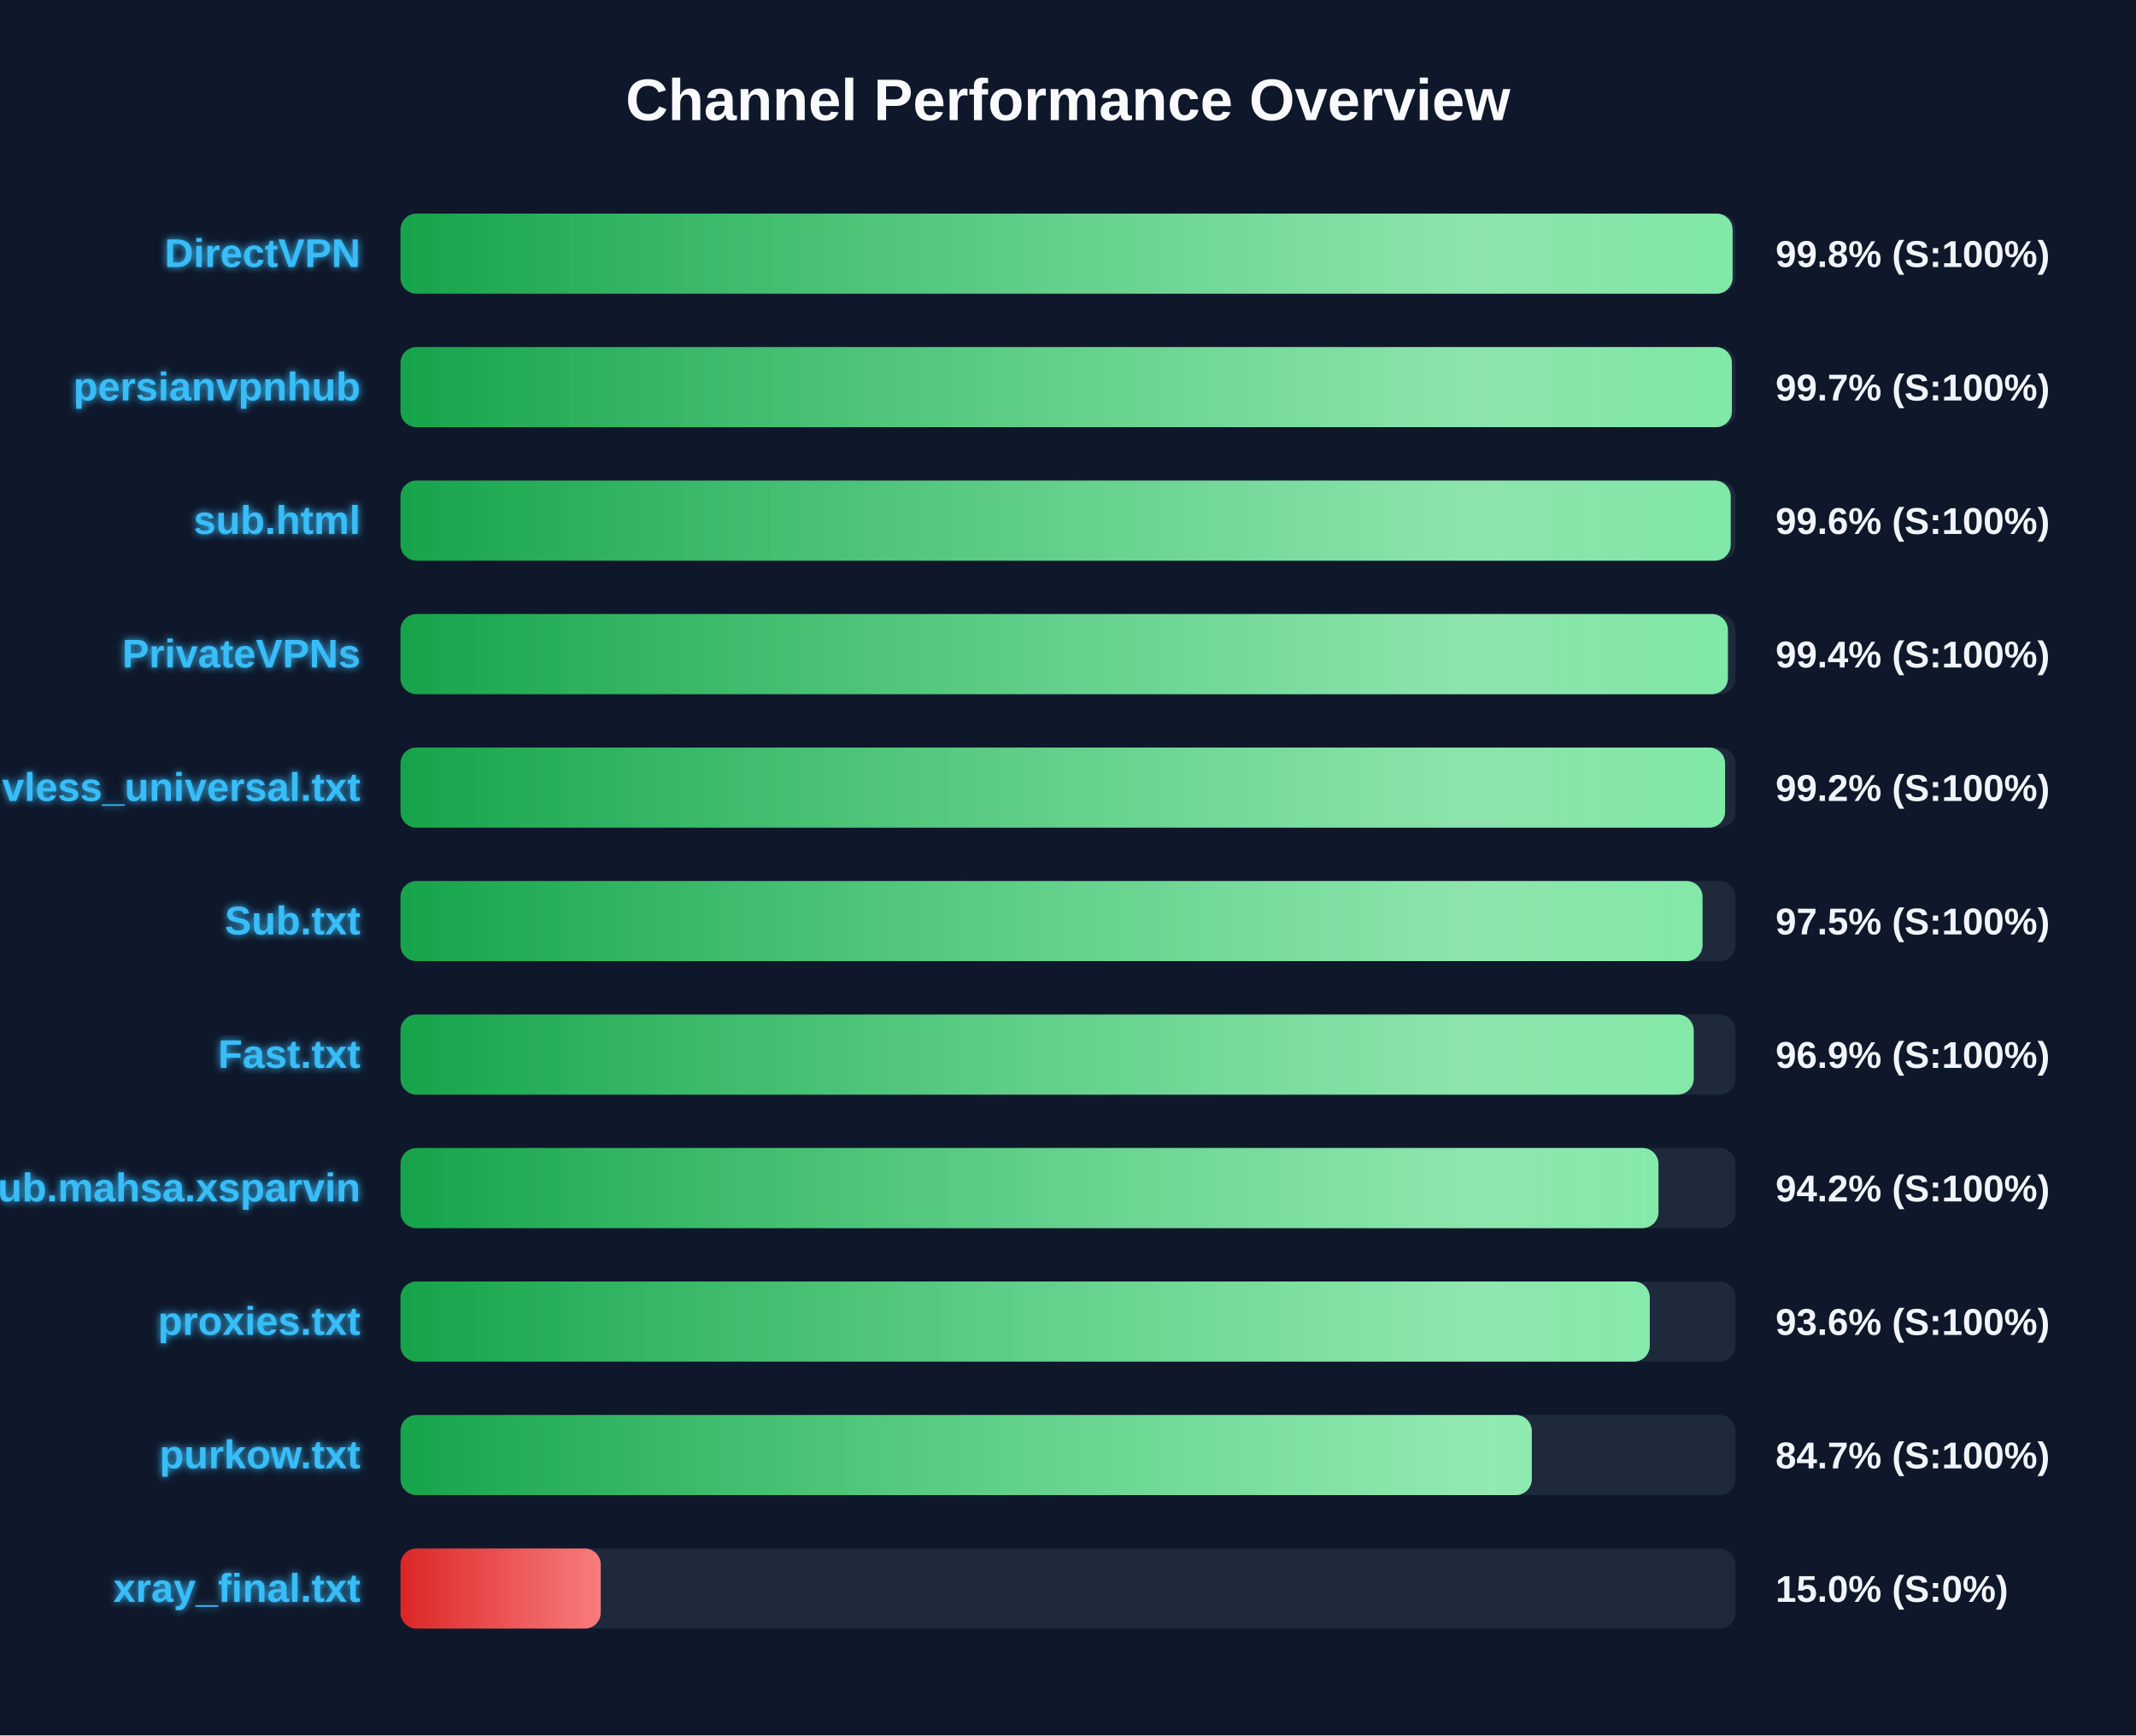
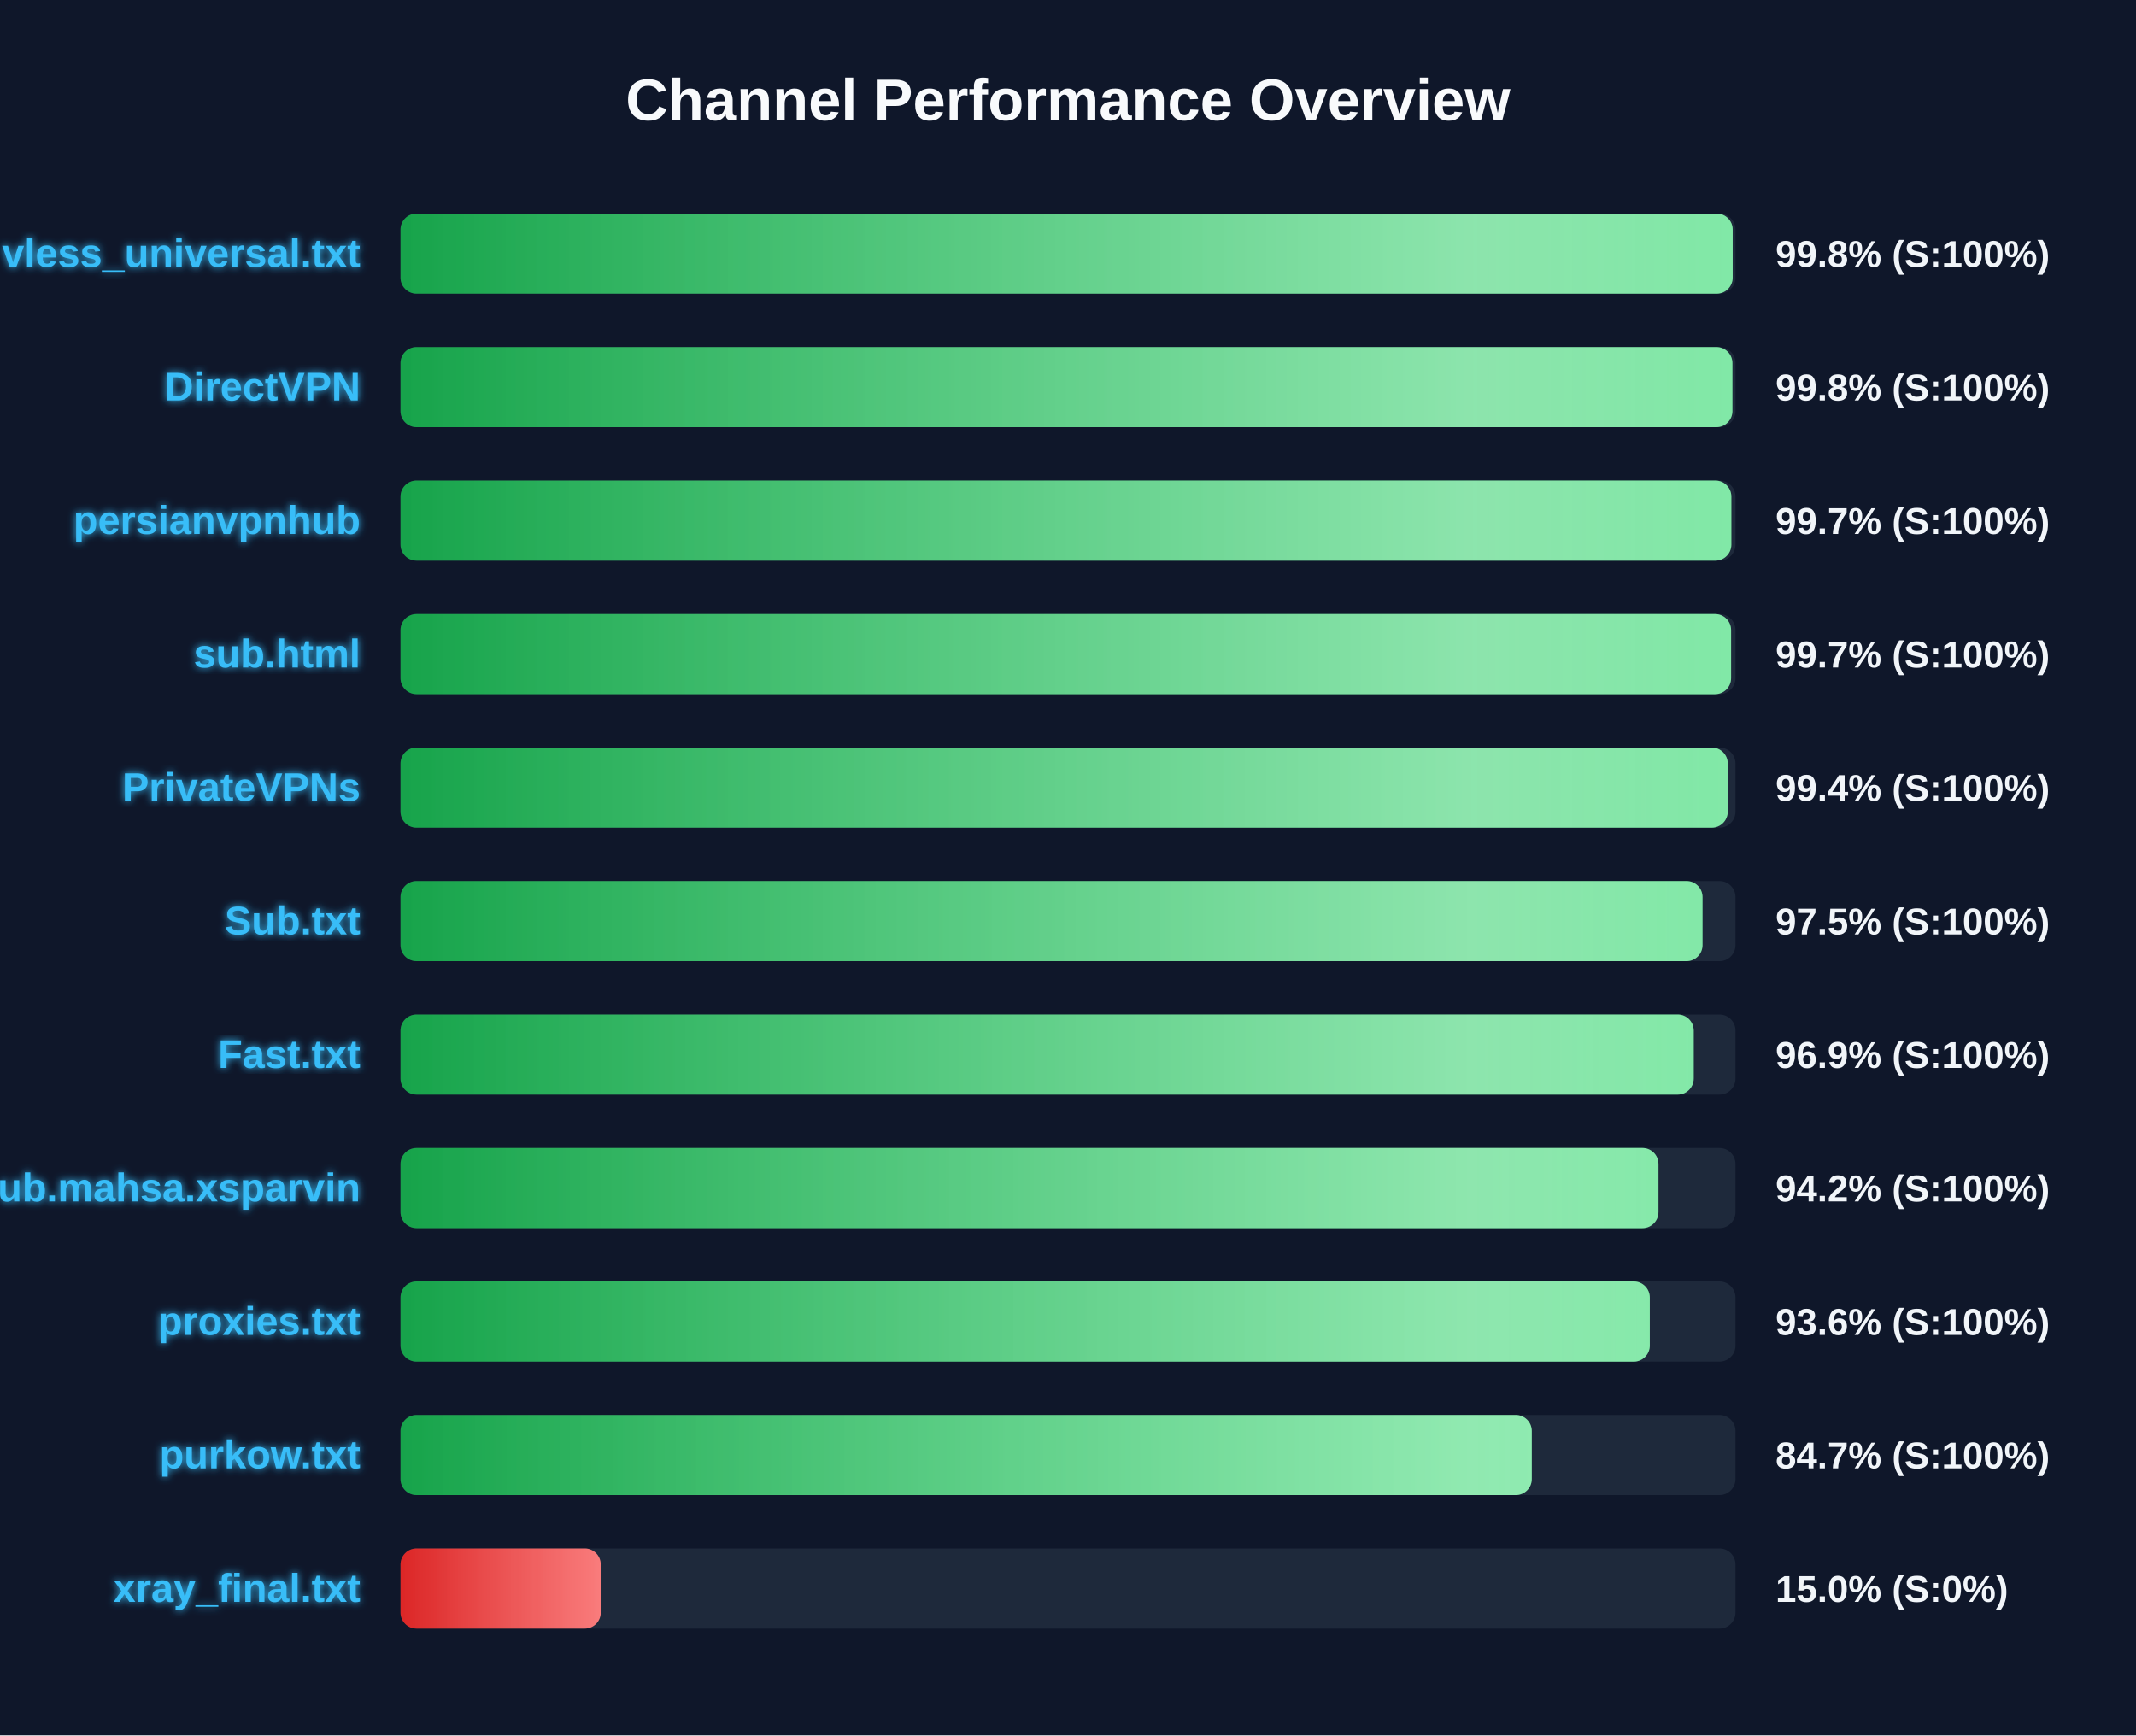
<svg xmlns="http://www.w3.org/2000/svg" width="800" height="650" version="1.1">
  <defs>
    <linearGradient id="grad-green" x1="0%" y1="0%" x2="100%" y2="0%">
      <stop offset="0%" stop-color="#16a34a" />
      <stop offset="100%" stop-color="#4ade80" />
    </linearGradient>
    <linearGradient id="grad-yellow" x1="0%" y1="0%" x2="100%" y2="0%">
      <stop offset="0%" stop-color="#ca8a04" />
      <stop offset="100%" stop-color="#fde047" />
    </linearGradient>
    <linearGradient id="grad-red" x1="0%" y1="0%" x2="100%" y2="0%">
      <stop offset="0%" stop-color="#dc2626" />
      <stop offset="100%" stop-color="#f87171" />
    </linearGradient>
    <linearGradient id="shimmer" x1="0%" y1="0%" x2="100%" y2="0%">
      <stop offset="0%" stop-color="rgba(255,255,255,0)" />
      <stop offset="50%" stop-color="rgba(255,255,255,0.4)" />
      <stop offset="100%" stop-color="rgba(255,255,255,0)" />
    </linearGradient>
    <filter id="glow" x="-20%" y="-20%" width="140%" height="140%">
      <feGaussianBlur stdDeviation="1.5" result="blur" />
      <feComposite in="SourceGraphic" in2="blur" operator="over" />
    </filter>
  </defs>
  <style>
        .bg-rect { fill: #0f172a; }
        .title { font: bold 22px 'Segoe UI', Arial, sans-serif; fill: #f8fafc; }
        .row { font: bold 15px 'Segoe UI', Arial, sans-serif; fill: #38bdf8; filter: url(#glow); }
        .score { font: bold 14px 'Segoe UI', Arial, sans-serif; fill: #f1f5f9; }
        @keyframes shimmer-anim {
            0% { transform: translateX(-100%); }
            100% { transform: translateX(200%); }
        }
        .shimmer-rect {
            animation: shimmer-anim 2.5s infinite linear;
        }
    </style>
  <rect width="100%" height="100%" class="bg-rect" />
  <text x="400" y="45" text-anchor="middle" class="title">Channel Performance Overview</text>
  <rect x="150" y="80" width="500" height="30" fill="#1e293b" rx="6" />
  <clipPath id="clip-0">
-     <rect x="150" y="80" width="498.9" height="30" rx="6" />
+     <rect x="150" y="80" width="498.95" height="30" rx="6" />
  </clipPath>
-   <rect x="150" y="80" width="498.9" height="30" fill="url(#grad-green)" rx="6" />
+   <rect x="150" y="80" width="498.95" height="30" fill="url(#grad-green)" rx="6" />
  <g clip-path="url(#clip-0)">
    <rect x="150" y="80" width="100%" height="30" fill="url(#shimmer)" class="shimmer-rect" />
  </g>
-   <text x="135" y="100" text-anchor="end" class="row">DirectVPN</text>
+   <text x="135" y="100" text-anchor="end" class="row">vless_universal.txt</text>
  <text x="665" y="100" text-anchor="start" class="score">99.8% (S:100%)</text>
  <rect x="150" y="130" width="500" height="30" fill="#1e293b" rx="6" />
  <clipPath id="clip-1">
-     <rect x="150" y="130" width="498.65" height="30" rx="6" />
+     <rect x="150" y="130" width="498.85" height="30" rx="6" />
  </clipPath>
-   <rect x="150" y="130" width="498.65" height="30" fill="url(#grad-green)" rx="6" />
+   <rect x="150" y="130" width="498.85" height="30" fill="url(#grad-green)" rx="6" />
  <g clip-path="url(#clip-1)">
    <rect x="150" y="130" width="100%" height="30" fill="url(#shimmer)" class="shimmer-rect" />
  </g>
-   <text x="135" y="150" text-anchor="end" class="row">persianvpnhub</text>
-   <text x="665" y="150" text-anchor="start" class="score">99.7% (S:100%)</text>
+   <text x="135" y="150" text-anchor="end" class="row">DirectVPN</text>
+   <text x="665" y="150" text-anchor="start" class="score">99.8% (S:100%)</text>
  <rect x="150" y="180" width="500" height="30" fill="#1e293b" rx="6" />
  <clipPath id="clip-2">
-     <rect x="150" y="180" width="498.2" height="30" rx="6" />
+     <rect x="150" y="180" width="498.45" height="30" rx="6" />
  </clipPath>
-   <rect x="150" y="180" width="498.2" height="30" fill="url(#grad-green)" rx="6" />
+   <rect x="150" y="180" width="498.45" height="30" fill="url(#grad-green)" rx="6" />
  <g clip-path="url(#clip-2)">
    <rect x="150" y="180" width="100%" height="30" fill="url(#shimmer)" class="shimmer-rect" />
  </g>
-   <text x="135" y="200" text-anchor="end" class="row">sub.html</text>
-   <text x="665" y="200" text-anchor="start" class="score">99.6% (S:100%)</text>
+   <text x="135" y="200" text-anchor="end" class="row">persianvpnhub</text>
+   <text x="665" y="200" text-anchor="start" class="score">99.7% (S:100%)</text>
  <rect x="150" y="230" width="500" height="30" fill="#1e293b" rx="6" />
  <clipPath id="clip-3">
-     <rect x="150" y="230" width="497.15" height="30" rx="6" />
+     <rect x="150" y="230" width="498.35" height="30" rx="6" />
  </clipPath>
-   <rect x="150" y="230" width="497.15" height="30" fill="url(#grad-green)" rx="6" />
+   <rect x="150" y="230" width="498.35" height="30" fill="url(#grad-green)" rx="6" />
  <g clip-path="url(#clip-3)">
    <rect x="150" y="230" width="100%" height="30" fill="url(#shimmer)" class="shimmer-rect" />
  </g>
-   <text x="135" y="250" text-anchor="end" class="row">PrivateVPNs</text>
-   <text x="665" y="250" text-anchor="start" class="score">99.4% (S:100%)</text>
+   <text x="135" y="250" text-anchor="end" class="row">sub.html</text>
+   <text x="665" y="250" text-anchor="start" class="score">99.7% (S:100%)</text>
  <rect x="150" y="280" width="500" height="30" fill="#1e293b" rx="6" />
  <clipPath id="clip-4">
-     <rect x="150" y="280" width="496.1" height="30" rx="6" />
+     <rect x="150" y="280" width="497.1" height="30" rx="6" />
  </clipPath>
-   <rect x="150" y="280" width="496.1" height="30" fill="url(#grad-green)" rx="6" />
+   <rect x="150" y="280" width="497.1" height="30" fill="url(#grad-green)" rx="6" />
  <g clip-path="url(#clip-4)">
    <rect x="150" y="280" width="100%" height="30" fill="url(#shimmer)" class="shimmer-rect" />
  </g>
-   <text x="135" y="300" text-anchor="end" class="row">vless_universal.txt</text>
-   <text x="665" y="300" text-anchor="start" class="score">99.2% (S:100%)</text>
+   <text x="135" y="300" text-anchor="end" class="row">PrivateVPNs</text>
+   <text x="665" y="300" text-anchor="start" class="score">99.4% (S:100%)</text>
  <rect x="150" y="330" width="500" height="30" fill="#1e293b" rx="6" />
  <clipPath id="clip-5">
    <rect x="150" y="330" width="487.65" height="30" rx="6" />
  </clipPath>
  <rect x="150" y="330" width="487.65" height="30" fill="url(#grad-green)" rx="6" />
  <g clip-path="url(#clip-5)">
    <rect x="150" y="330" width="100%" height="30" fill="url(#shimmer)" class="shimmer-rect" />
  </g>
  <text x="135" y="350" text-anchor="end" class="row">Sub.txt</text>
  <text x="665" y="350" text-anchor="start" class="score">97.5% (S:100%)</text>
  <rect x="150" y="380" width="500" height="30" fill="#1e293b" rx="6" />
  <clipPath id="clip-6">
    <rect x="150" y="380" width="484.35" height="30" rx="6" />
  </clipPath>
  <rect x="150" y="380" width="484.35" height="30" fill="url(#grad-green)" rx="6" />
  <g clip-path="url(#clip-6)">
    <rect x="150" y="380" width="100%" height="30" fill="url(#shimmer)" class="shimmer-rect" />
  </g>
  <text x="135" y="400" text-anchor="end" class="row">Fast.txt</text>
  <text x="665" y="400" text-anchor="start" class="score">96.9% (S:100%)</text>
  <rect x="150" y="430" width="500" height="30" fill="#1e293b" rx="6" />
  <clipPath id="clip-7">
    <rect x="150" y="430" width="471.15" height="30" rx="6" />
  </clipPath>
  <rect x="150" y="430" width="471.15" height="30" fill="url(#grad-green)" rx="6" />
  <g clip-path="url(#clip-7)">
    <rect x="150" y="430" width="100%" height="30" fill="url(#shimmer)" class="shimmer-rect" />
  </g>
  <text x="135" y="450" text-anchor="end" class="row">Sub.mahsa.xsparvin</text>
  <text x="665" y="450" text-anchor="start" class="score">94.2% (S:100%)</text>
  <rect x="150" y="480" width="500" height="30" fill="#1e293b" rx="6" />
  <clipPath id="clip-8">
    <rect x="150" y="480" width="467.9" height="30" rx="6" />
  </clipPath>
  <rect x="150" y="480" width="467.9" height="30" fill="url(#grad-green)" rx="6" />
  <g clip-path="url(#clip-8)">
    <rect x="150" y="480" width="100%" height="30" fill="url(#shimmer)" class="shimmer-rect" />
  </g>
  <text x="135" y="500" text-anchor="end" class="row">proxies.txt</text>
  <text x="665" y="500" text-anchor="start" class="score">93.6% (S:100%)</text>
  <rect x="150" y="530" width="500" height="30" fill="#1e293b" rx="6" />
  <clipPath id="clip-9">
    <rect x="150" y="530" width="423.7" height="30" rx="6" />
  </clipPath>
  <rect x="150" y="530" width="423.7" height="30" fill="url(#grad-green)" rx="6" />
  <g clip-path="url(#clip-9)">
    <rect x="150" y="530" width="100%" height="30" fill="url(#shimmer)" class="shimmer-rect" />
  </g>
  <text x="135" y="550" text-anchor="end" class="row">purkow.txt</text>
  <text x="665" y="550" text-anchor="start" class="score">84.7% (S:100%)</text>
  <rect x="150" y="580" width="500" height="30" fill="#1e293b" rx="6" />
  <clipPath id="clip-10">
    <rect x="150" y="580" width="75.0" height="30" rx="6" />
  </clipPath>
  <rect x="150" y="580" width="75.0" height="30" fill="url(#grad-red)" rx="6" />
  <g clip-path="url(#clip-10)">
    <rect x="150" y="580" width="100%" height="30" fill="url(#shimmer)" class="shimmer-rect" />
  </g>
  <text x="135" y="600" text-anchor="end" class="row">xray_final.txt</text>
  <text x="665" y="600" text-anchor="start" class="score">15.0% (S:0%)</text>
</svg>
